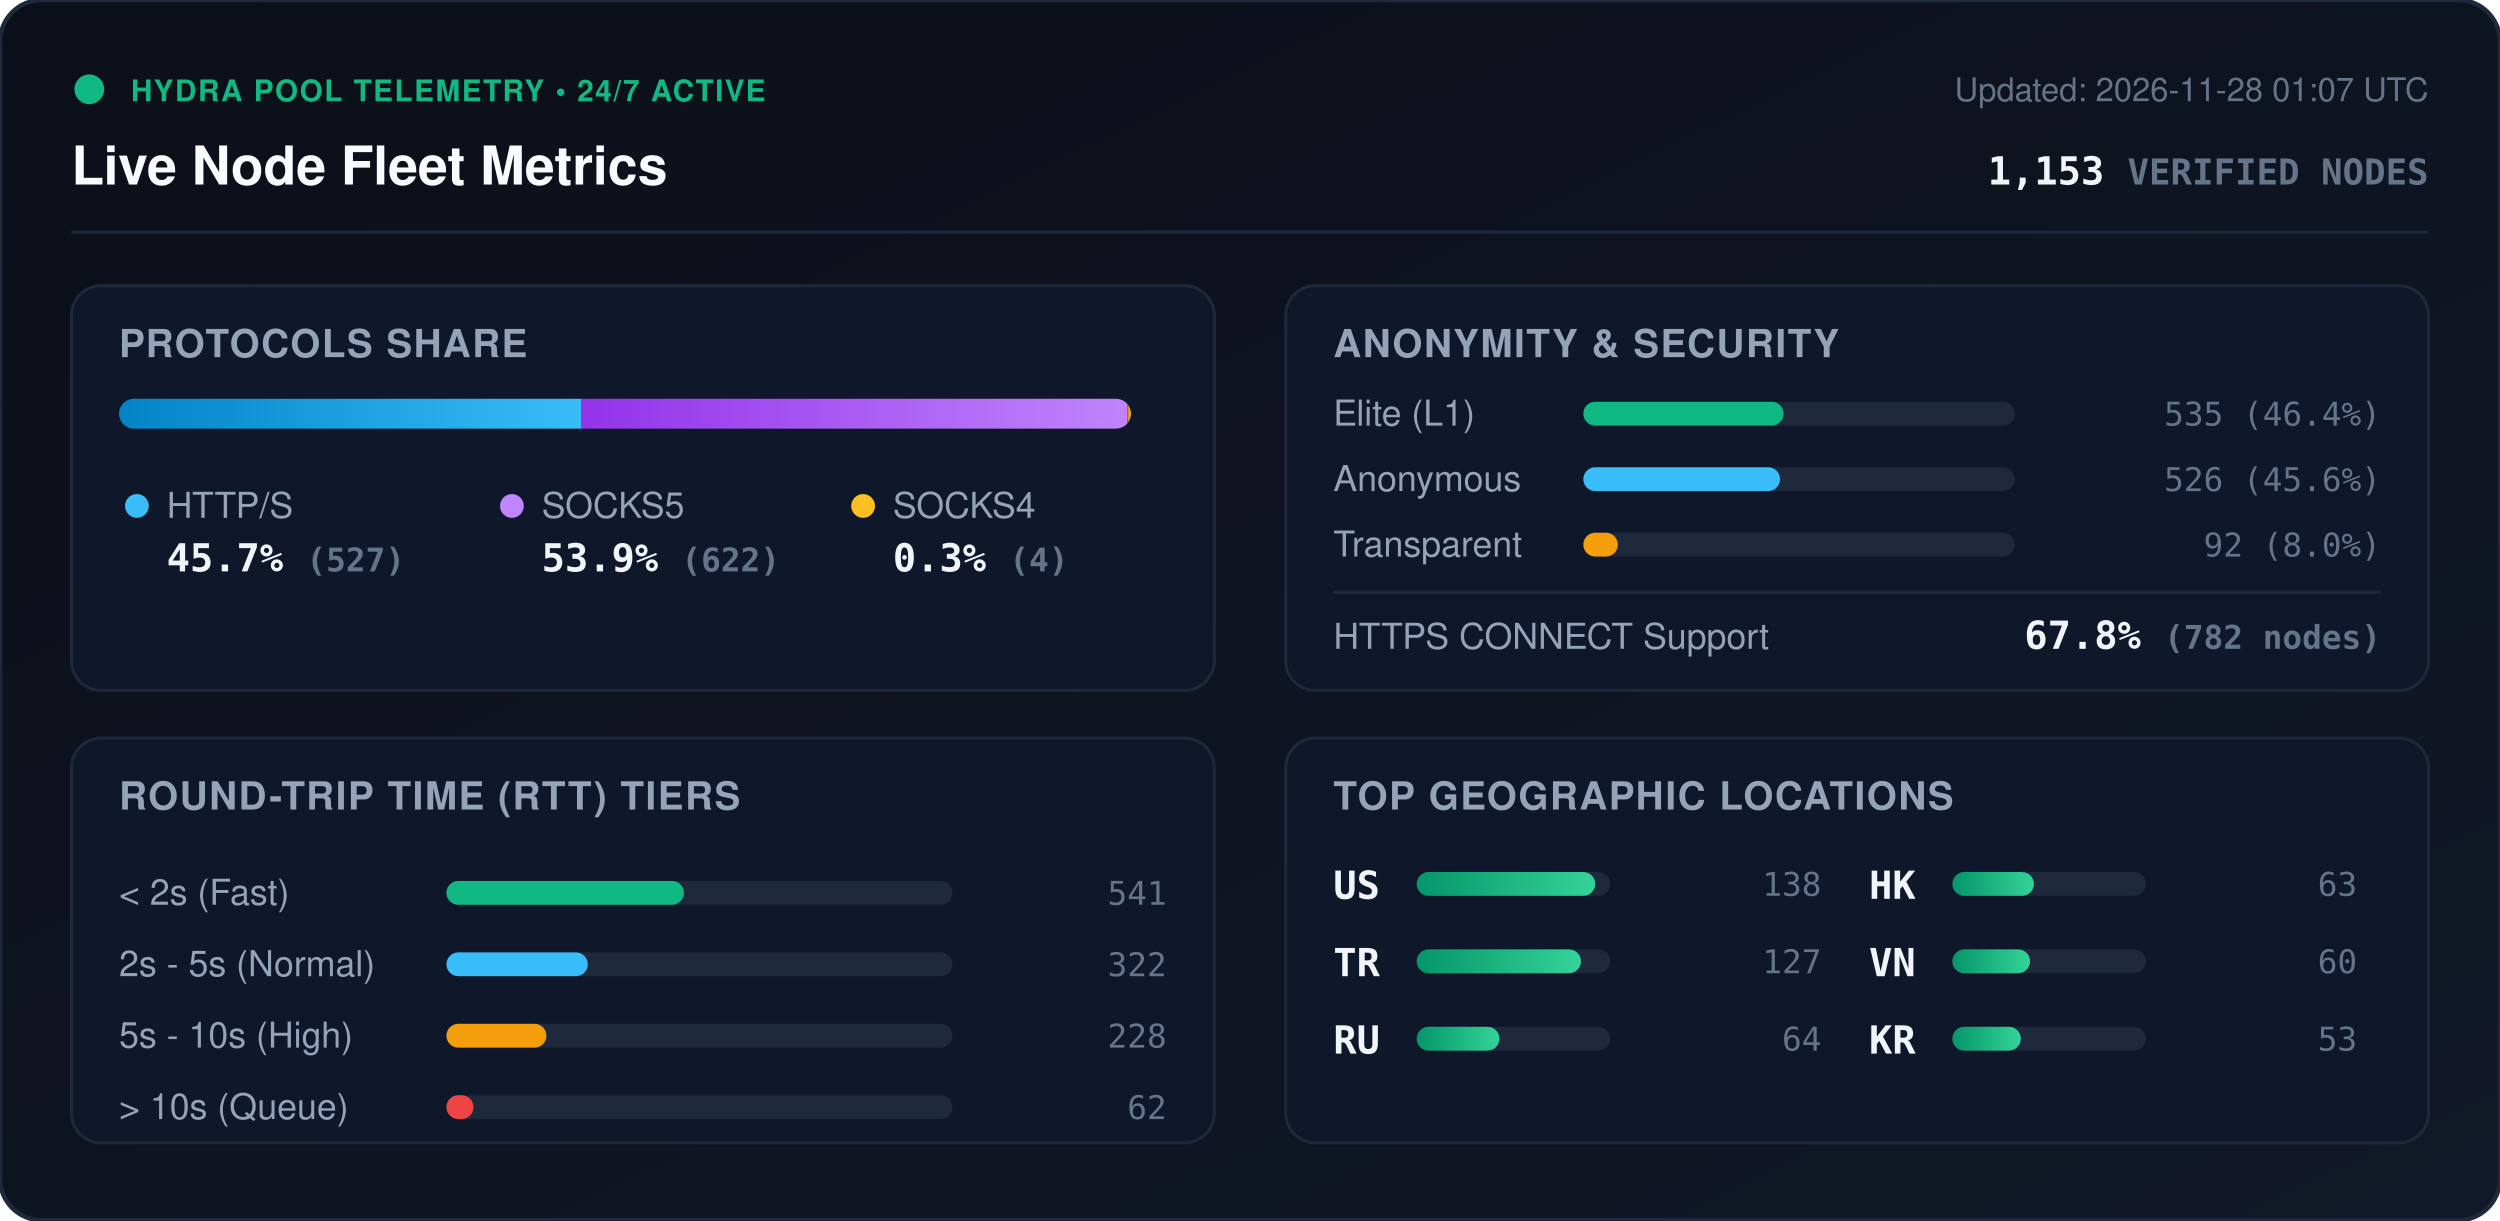
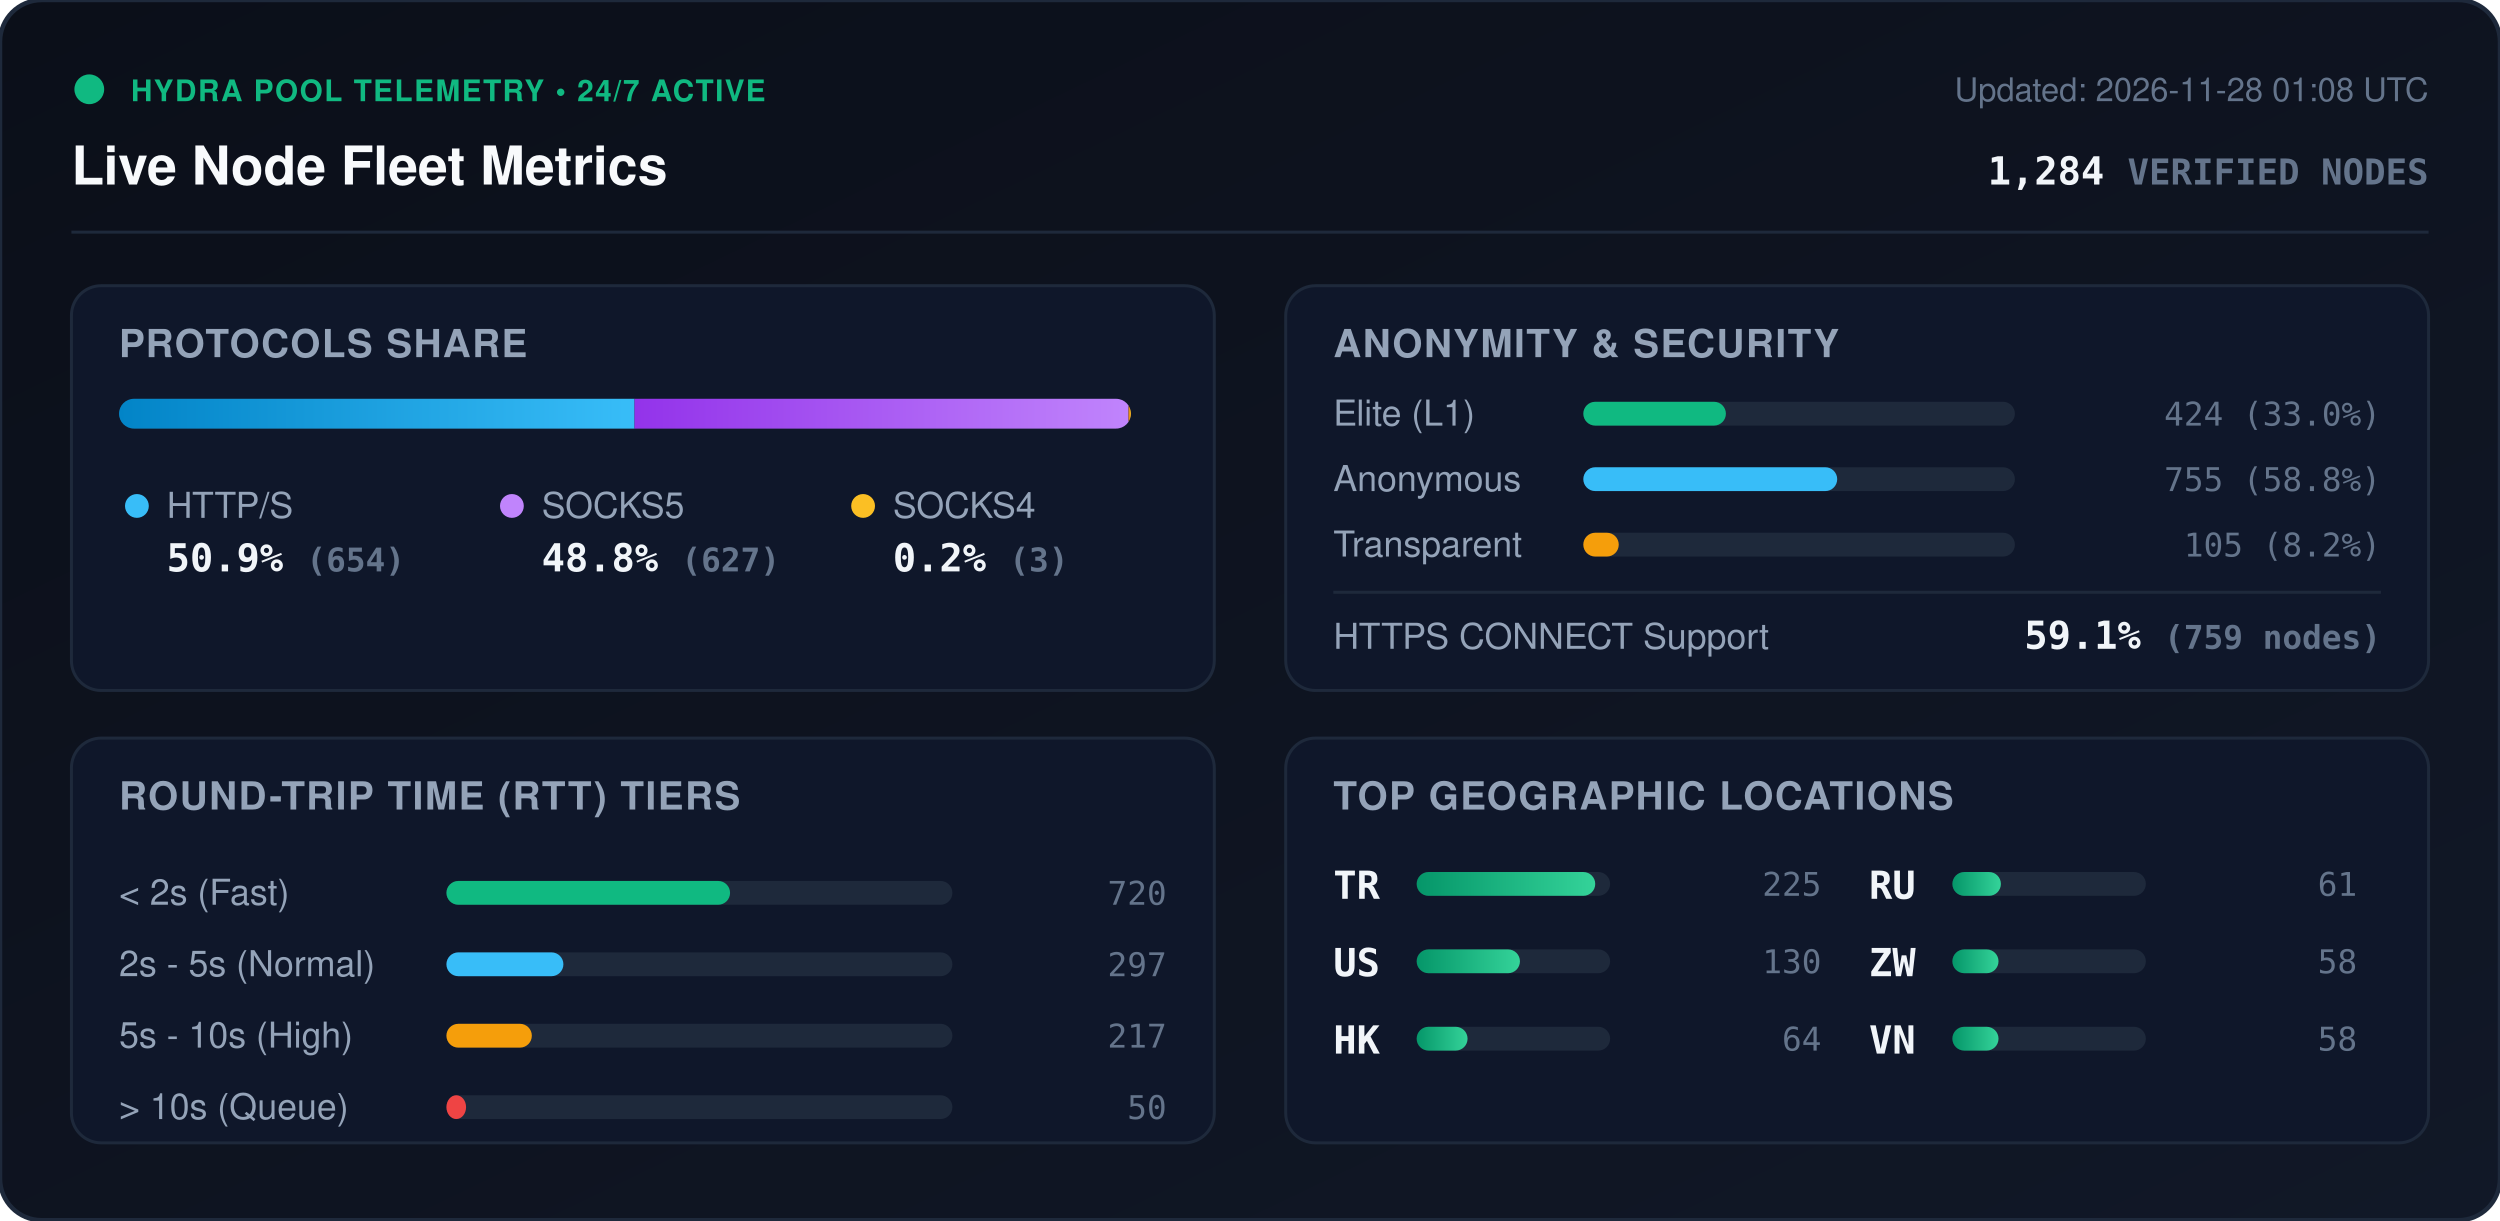
<svg xmlns="http://www.w3.org/2000/svg" viewBox="0 0 840 410" width="840" height="410" style="max-width: 100%; height: auto;">
  <defs>
    <linearGradient id="bg" x1="0%" y1="0%" x2="100%" y2="100%">
      <stop offset="0%" stop-color="#0b0f19" />
      <stop offset="100%" stop-color="#111827" />
    </linearGradient>
    <linearGradient id="bar-http" x1="0%" y1="0%" x2="100%" y2="0%">
      <stop offset="0%" stop-color="#0284c7" />
      <stop offset="100%" stop-color="#38bdf8" />
    </linearGradient>
    <linearGradient id="bar-socks5" x1="0%" y1="0%" x2="100%" y2="0%">
      <stop offset="0%" stop-color="#9333ea" />
      <stop offset="100%" stop-color="#c084fc" />
    </linearGradient>
    <linearGradient id="bar-socks4" x1="0%" y1="0%" x2="100%" y2="0%">
      <stop offset="0%" stop-color="#d97706" />
      <stop offset="100%" stop-color="#fbbf24" />
    </linearGradient>
    <linearGradient id="bar-green" x1="0%" y1="0%" x2="100%" y2="0%">
      <stop offset="0%" stop-color="#059669" />
      <stop offset="100%" stop-color="#34d399" />
    </linearGradient>
    <clipPath id="prog-track-clip">
      <rect width="340.0" height="10" rx="5" />
    </clipPath>
    <style>
      .title { font: 700 18px -apple-system, BlinkMacSystemFont, 'Segoe UI', Helvetica, Arial, sans-serif; fill: #f8fafc; }
      .sub { font: 500 11px -apple-system, BlinkMacSystemFont, 'Segoe UI', Helvetica, Arial, sans-serif; fill: #64748b; }
      .section-hdr { font: 600 13px -apple-system, BlinkMacSystemFont, 'Segoe UI', Helvetica, Arial, sans-serif; fill: #94a3b8; letter-spacing: 0.5px; }
      .metric-val { font: 700 13px -apple-system, BlinkMacSystemFont, 'Segoe UI', Helvetica, Arial, sans-serif; fill: #f1f5f9; }
      .metric-lbl { font: 500 12px -apple-system, BlinkMacSystemFont, 'Segoe UI', Helvetica, Arial, sans-serif; fill: #94a3b8; }
      .badge-txt { font: 700 10px -apple-system, BlinkMacSystemFont, 'Segoe UI', Helvetica, Arial, sans-serif; fill: #10b981; letter-spacing: 0.5px; }
      .mono { font-family: ui-monospace, SFMono-Regular, Menlo, Monaco, Consolas, monospace; }
      .pulse { animation: beacon 2s infinite ease-in-out; }
      @keyframes beacon { 0%, 100% { opacity: 1; } 50% { opacity: 0.35; } }
    </style>
  </defs>
  <rect width="840" height="410" rx="14" fill="url(#bg)" stroke="#1e293b" stroke-width="1.5" />
  <g transform="translate(24, 24)">
    <circle cx="6" cy="6" r="5" fill="#10b981" class="pulse" />
    <text x="20" y="10" class="badge-txt">HYDRA POOL TELEMETRY • 24/7 ACTIVE</text>
    <text x="0" y="38" class="title">Live Node Fleet Metrics</text>
-     <text x="792" y="10" text-anchor="end" class="sub">Updated: 2026-11-28 01:07 UTC</text>
-     <text x="792" y="38" text-anchor="end" class="metric-val mono" fill="#38bdf8">1,153 <tspan font-size="12" fill="#64748b">VERIFIED NODES</tspan>
+     <text x="792" y="10" text-anchor="end" class="sub">Updated: 2026-11-28 01:08 UTC</text>
+     <text x="792" y="38" text-anchor="end" class="metric-val mono" fill="#38bdf8">1,284 <tspan font-size="12" fill="#64748b">VERIFIED NODES</tspan>
    </text>
  </g>
  <line x1="24" y1="78" x2="816" y2="78" stroke="#1e293b" stroke-width="1" />
  <g transform="translate(24, 96)">
    <rect width="384" height="136" rx="10" fill="#0f172a" stroke="#1e293b" />
    <text x="16" y="24" class="section-hdr">PROTOCOLS SHARE</text>
    <g transform="translate(16, 38)">
      <rect width="340.0" height="10" rx="5" fill="#1e293b" />
      <g clip-path="url(#prog-track-clip)">
-         <rect x="0" width="155.4" height="10" fill="url(#bar-http)" />
-         <rect x="155.4" width="183.4" height="10" fill="url(#bar-socks5)" />
-         <rect x="338.8" width="1.2" height="10" fill="url(#bar-socks4)" />
+         <rect x="0" width="173.2" height="10" fill="url(#bar-http)" />
+         <rect x="173.2" width="166.0" height="10" fill="url(#bar-socks5)" />
+         <rect x="339.2" width="0.8" height="10" fill="url(#bar-socks4)" />
      </g>
    </g>
    <g transform="translate(16, 68)">
      <circle cx="6" cy="6" r="4" fill="#38bdf8" />
      <text x="16" y="10" class="metric-lbl">HTTP/S</text>
-       <text x="16" y="28" class="metric-val mono">45.7% <tspan font-size="11" fill="#64748b">(527)</tspan>
+       <text x="16" y="28" class="metric-val mono">50.9% <tspan font-size="11" fill="#64748b">(654)</tspan>
      </text>
      <circle cx="132" cy="6" r="4" fill="#c084fc" />
      <text x="142" y="10" class="metric-lbl">SOCKS5</text>
-       <text x="142" y="28" class="metric-val mono">53.9% <tspan font-size="11" fill="#64748b">(622)</tspan>
+       <text x="142" y="28" class="metric-val mono">48.8% <tspan font-size="11" fill="#64748b">(627)</tspan>
      </text>
      <circle cx="250" cy="6" r="4" fill="#fbbf24" />
      <text x="260" y="10" class="metric-lbl">SOCKS4</text>
-       <text x="260" y="28" class="metric-val mono">0.3% <tspan font-size="11" fill="#64748b">(4)</tspan>
+       <text x="260" y="28" class="metric-val mono">0.2% <tspan font-size="11" fill="#64748b">(3)</tspan>
      </text>
    </g>
  </g>
  <g transform="translate(432, 96)">
    <rect width="384" height="136" rx="10" fill="#0f172a" stroke="#1e293b" />
    <text x="16" y="24" class="section-hdr">ANONYMITY &amp; SECURITY</text>
    <text x="16" y="47" class="metric-lbl">Elite (L1)</text>
    <rect x="100" y="39" width="145.0" height="8" rx="4" fill="#1e293b" />
-     <rect x="100" y="39" width="67.3" height="8" rx="4" fill="#10b981" />
-     <text x="368" y="47" text-anchor="end" class="mono sub" fill="#e2e8f0">535 (46.4%)</text>
+     <rect x="100" y="39" width="47.9" height="8" rx="4" fill="#10b981" />
+     <text x="368" y="47" text-anchor="end" class="mono sub" fill="#e2e8f0">424 (33.0%)</text>
    <text x="16" y="69" class="metric-lbl">Anonymous</text>
    <rect x="100" y="61" width="145.0" height="8" rx="4" fill="#1e293b" />
-     <rect x="100" y="61" width="66.1" height="8" rx="4" fill="#38bdf8" />
-     <text x="368" y="69" text-anchor="end" class="mono sub" fill="#e2e8f0">526 (45.6%)</text>
+     <rect x="100" y="61" width="85.3" height="8" rx="4" fill="#38bdf8" />
+     <text x="368" y="69" text-anchor="end" class="mono sub" fill="#e2e8f0">755 (58.8%)</text>
    <text x="16" y="91" class="metric-lbl">Transparent</text>
    <rect x="100" y="83" width="145.0" height="8" rx="4" fill="#1e293b" />
-     <rect x="100" y="83" width="11.6" height="8" rx="4" fill="#f59e0b" />
-     <text x="368" y="91" text-anchor="end" class="mono sub" fill="#e2e8f0">92 (8.0%)</text>
+     <rect x="100" y="83" width="11.9" height="8" rx="4" fill="#f59e0b" />
+     <text x="368" y="91" text-anchor="end" class="mono sub" fill="#e2e8f0">105 (8.2%)</text>
    <line x1="16" y1="103" x2="368" y2="103" stroke="#1e293b" stroke-width="1" />
    <text x="16" y="122" class="metric-lbl">HTTPS CONNECT Support</text>
-     <text x="368" y="122" text-anchor="end" class="metric-val mono" fill="#34d399">67.8% <tspan font-size="11" fill="#64748b">(782 nodes)</tspan>
+     <text x="368" y="122" text-anchor="end" class="metric-val mono" fill="#34d399">59.1% <tspan font-size="11" fill="#64748b">(759 nodes)</tspan>
    </text>
  </g>
  <g transform="translate(24, 248)">
    <rect width="384" height="136" rx="10" fill="#0f172a" stroke="#1e293b" />
    <text x="16" y="24" class="section-hdr">ROUND-TRIP TIME (RTT) TIERS</text>
    <g transform="translate(16, 42)">
      <text x="0" y="14" class="metric-lbl">&lt; 2s (Fast)</text>
      <rect x="110" y="6" width="170" height="8" rx="4" fill="#1e293b" />
-       <rect x="110" y="6" width="79.8" height="8" rx="4" fill="#10b981" />
-       <text x="352" y="14" text-anchor="end" class="mono sub">541</text>
+       <rect x="110" y="6" width="95.3" height="8" rx="4" fill="#10b981" />
+       <text x="352" y="14" text-anchor="end" class="mono sub">720</text>
      <text x="0" y="38" class="metric-lbl">2s - 5s (Normal)</text>
      <rect x="110" y="30" width="170" height="8" rx="4" fill="#1e293b" />
-       <rect x="110" y="30" width="47.5" height="8" rx="4" fill="#38bdf8" />
-       <text x="352" y="38" text-anchor="end" class="mono sub">322</text>
+       <rect x="110" y="30" width="39.3" height="8" rx="4" fill="#38bdf8" />
+       <text x="352" y="38" text-anchor="end" class="mono sub">297</text>
      <text x="0" y="62" class="metric-lbl">5s - 10s (High)</text>
      <rect x="110" y="54" width="170" height="8" rx="4" fill="#1e293b" />
-       <rect x="110" y="54" width="33.6" height="8" rx="4" fill="#f59e0b" />
-       <text x="352" y="62" text-anchor="end" class="mono sub">228</text>
+       <rect x="110" y="54" width="28.7" height="8" rx="4" fill="#f59e0b" />
+       <text x="352" y="62" text-anchor="end" class="mono sub">217</text>
      <text x="0" y="86" class="metric-lbl">&gt; 10s (Queue)</text>
      <rect x="110" y="78" width="170" height="8" rx="4" fill="#1e293b" />
-       <rect x="110" y="78" width="9.1" height="8" rx="4" fill="#ef4444" />
-       <text x="352" y="86" text-anchor="end" class="mono sub">62</text>
+       <rect x="110" y="78" width="6.6" height="8" rx="4" fill="#ef4444" />
+       <text x="352" y="86" text-anchor="end" class="mono sub">50</text>
    </g>
  </g>
  <g transform="translate(432, 248)">
    <rect width="384" height="136" rx="10" fill="#0f172a" stroke="#1e293b" />
    <text x="16" y="24" class="section-hdr">TOP GEOGRAPHIC LOCATIONS</text>
    <g transform="translate(16, 42)">
      <g transform="translate(0, 0)">
+         <text x="0" y="12" class="mono metric-val" font-size="12">TR</text>
+         <rect x="28" y="3" width="65" height="8" rx="4" fill="#1e293b" />
+         <rect x="28" y="3" width="60.0" height="8" rx="4" fill="url(#bar-green)" />
+         <text x="164" y="11" text-anchor="end" class="mono sub">225</text>
+       </g>
+       <g transform="translate(0, 26)">
        <text x="0" y="12" class="mono metric-val" font-size="12">US</text>
        <rect x="28" y="3" width="65" height="8" rx="4" fill="#1e293b" />
-         <rect x="28" y="3" width="60.0" height="8" rx="4" fill="url(#bar-green)" />
-         <text x="164" y="11" text-anchor="end" class="mono sub">138</text>
-       </g>
-       <g transform="translate(0, 26)">
-         <text x="0" y="12" class="mono metric-val" font-size="12">TR</text>
-         <rect x="28" y="3" width="65" height="8" rx="4" fill="#1e293b" />
-         <rect x="28" y="3" width="55.2" height="8" rx="4" fill="url(#bar-green)" />
-         <text x="164" y="11" text-anchor="end" class="mono sub">127</text>
+         <rect x="28" y="3" width="34.7" height="8" rx="4" fill="url(#bar-green)" />
+         <text x="164" y="11" text-anchor="end" class="mono sub">130</text>
      </g>
      <g transform="translate(0, 52)">
-         <text x="0" y="12" class="mono metric-val" font-size="12">RU</text>
+         <text x="0" y="12" class="mono metric-val" font-size="12">HK</text>
        <rect x="28" y="3" width="65" height="8" rx="4" fill="#1e293b" />
-         <rect x="28" y="3" width="27.8" height="8" rx="4" fill="url(#bar-green)" />
+         <rect x="28" y="3" width="17.1" height="8" rx="4" fill="url(#bar-green)" />
        <text x="164" y="11" text-anchor="end" class="mono sub">64</text>
      </g>
      <g transform="translate(180, 0)">
-         <text x="0" y="12" class="mono metric-val" font-size="12">HK</text>
+         <text x="0" y="12" class="mono metric-val" font-size="12">RU</text>
        <rect x="28" y="3" width="65" height="8" rx="4" fill="#1e293b" />
-         <rect x="28" y="3" width="27.4" height="8" rx="4" fill="url(#bar-green)" />
-         <text x="164" y="11" text-anchor="end" class="mono sub">63</text>
+         <rect x="28" y="3" width="16.3" height="8" rx="4" fill="url(#bar-green)" />
+         <text x="164" y="11" text-anchor="end" class="mono sub">61</text>
      </g>
      <g transform="translate(180, 26)">
+         <text x="0" y="12" class="mono metric-val" font-size="12">ZW</text>
+         <rect x="28" y="3" width="65" height="8" rx="4" fill="#1e293b" />
+         <rect x="28" y="3" width="15.5" height="8" rx="4" fill="url(#bar-green)" />
+         <text x="164" y="11" text-anchor="end" class="mono sub">58</text>
+       </g>
+       <g transform="translate(180, 52)">
        <text x="0" y="12" class="mono metric-val" font-size="12">VN</text>
        <rect x="28" y="3" width="65" height="8" rx="4" fill="#1e293b" />
-         <rect x="28" y="3" width="26.1" height="8" rx="4" fill="url(#bar-green)" />
-         <text x="164" y="11" text-anchor="end" class="mono sub">60</text>
-       </g>
-       <g transform="translate(180, 52)">
-         <text x="0" y="12" class="mono metric-val" font-size="12">KR</text>
-         <rect x="28" y="3" width="65" height="8" rx="4" fill="#1e293b" />
-         <rect x="28" y="3" width="23.0" height="8" rx="4" fill="url(#bar-green)" />
-         <text x="164" y="11" text-anchor="end" class="mono sub">53</text>
+         <rect x="28" y="3" width="15.5" height="8" rx="4" fill="url(#bar-green)" />
+         <text x="164" y="11" text-anchor="end" class="mono sub">58</text>
      </g>
    </g>
  </g>
</svg>
